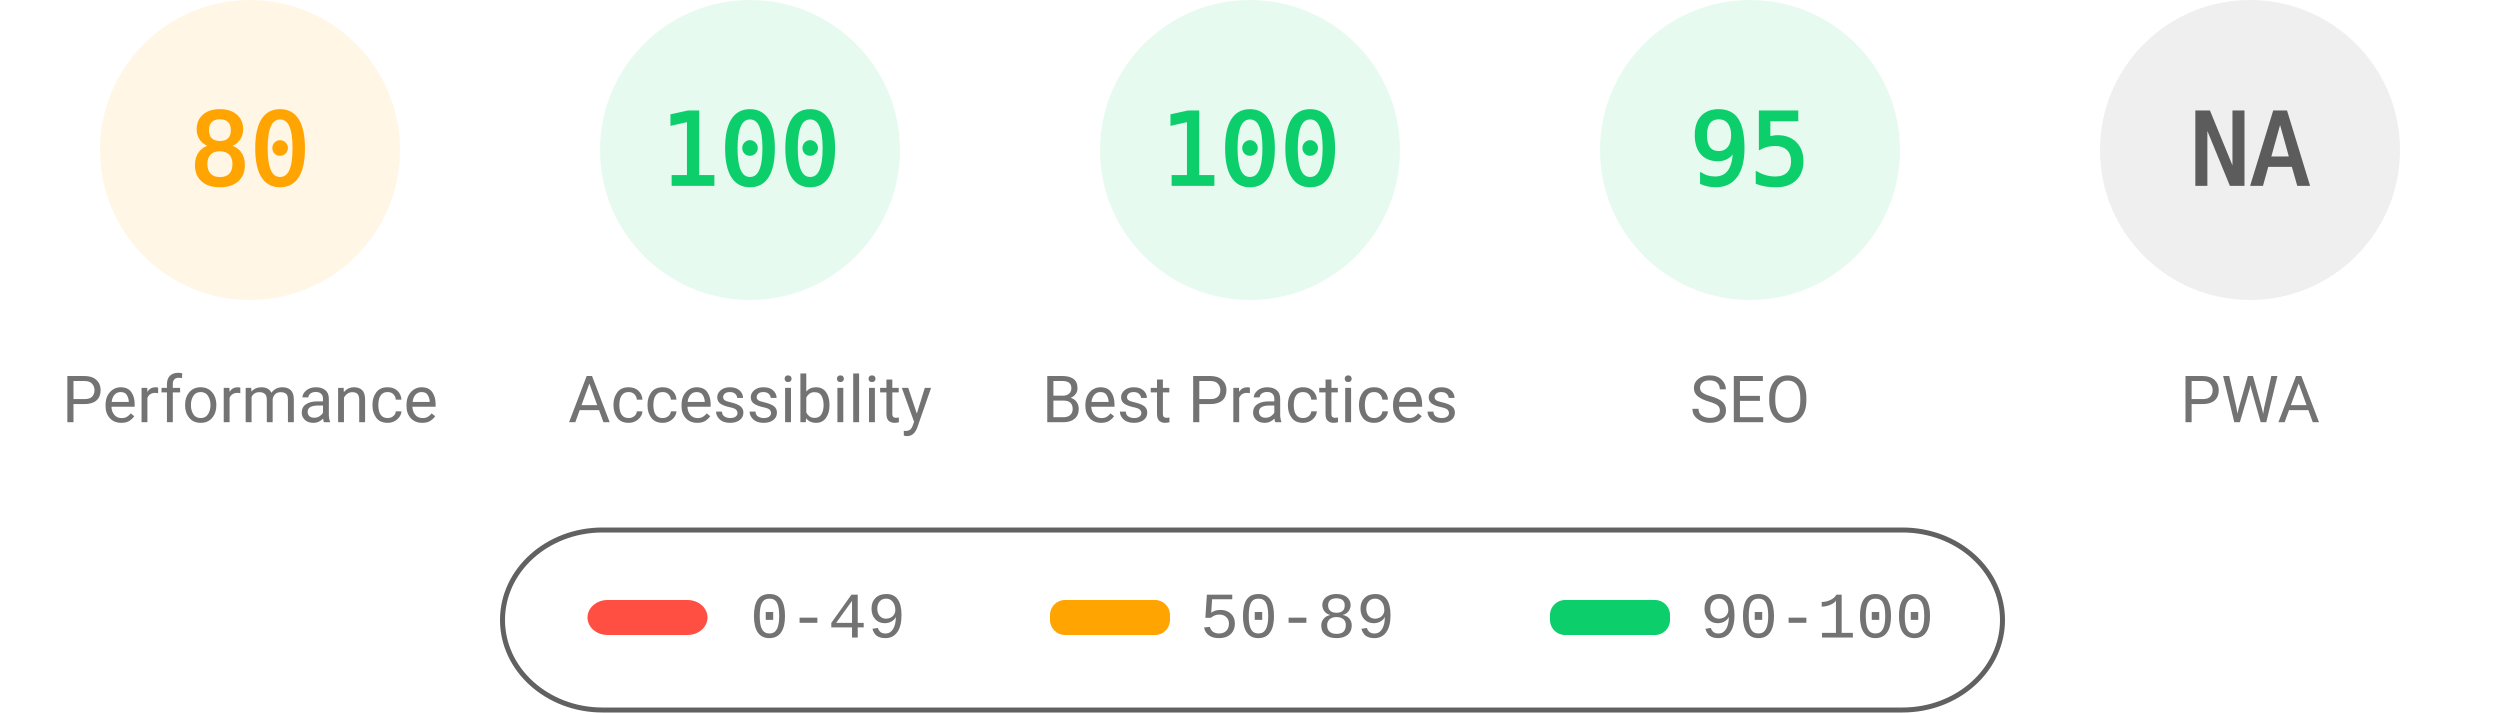
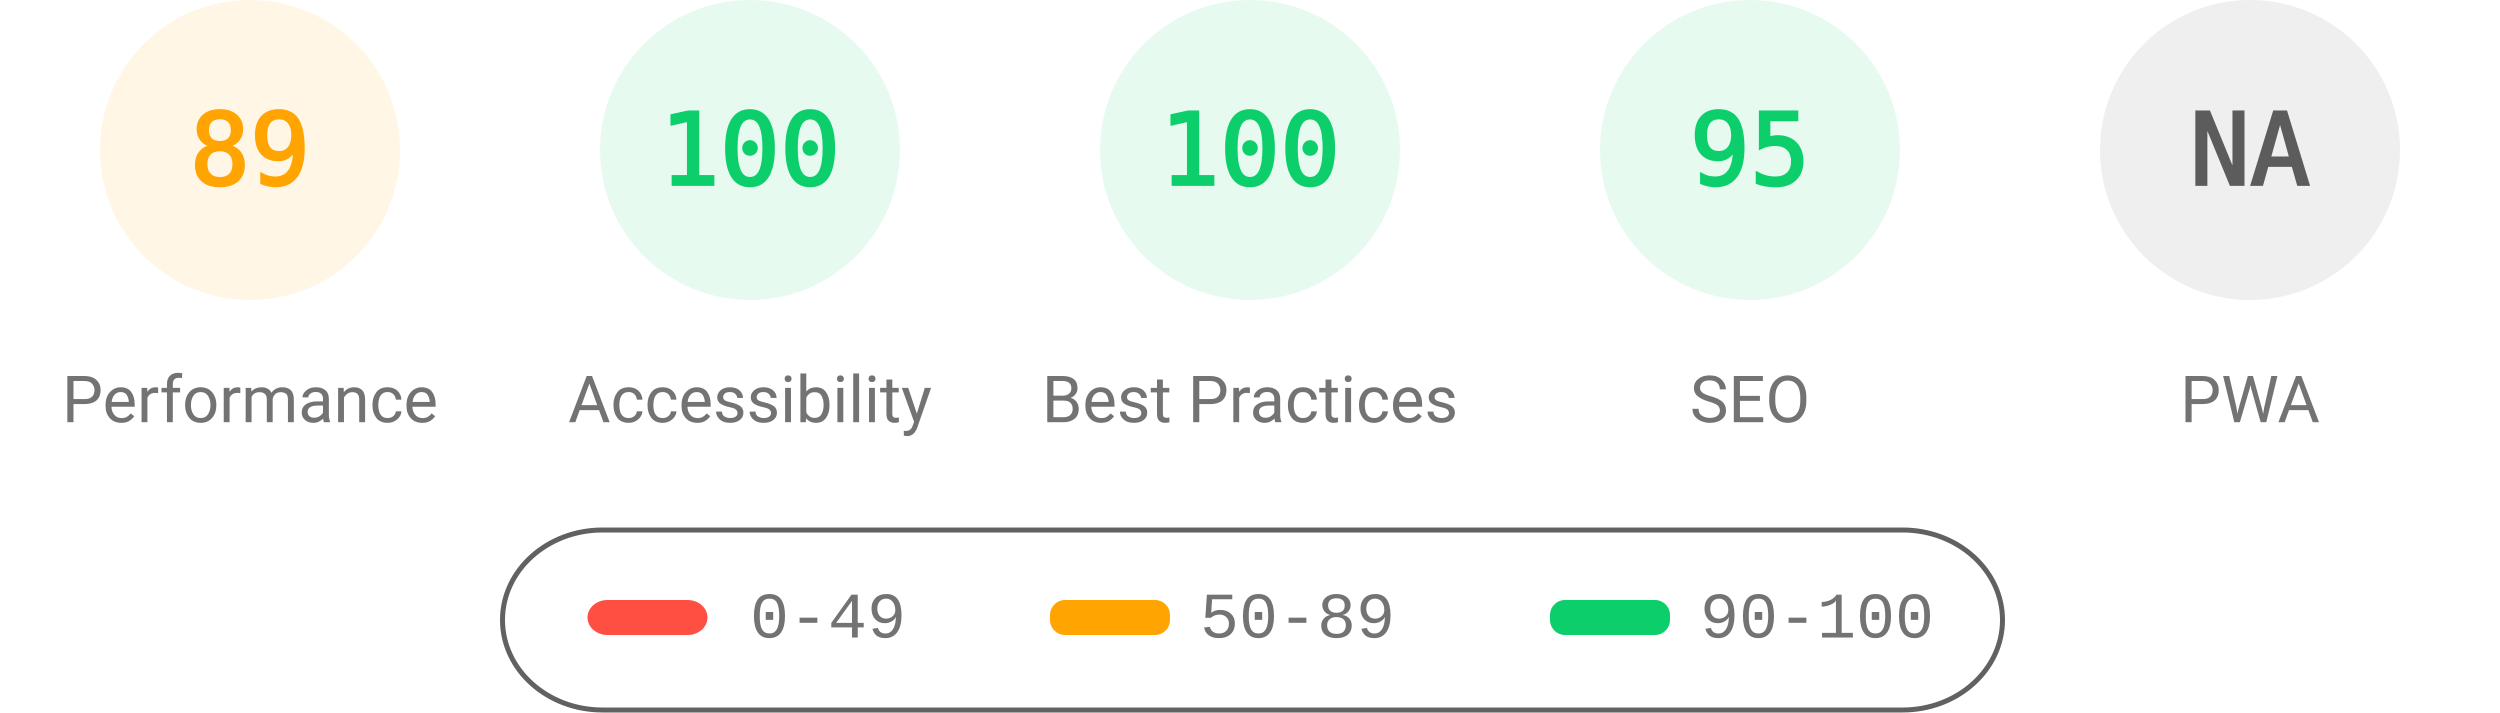
<svg xmlns="http://www.w3.org/2000/svg" fill="none" width="1000" height="285">
  <style>.gauge-base{opacity:.1}.gauge-arc{fill:none;animation-delay:250ms;stroke-linecap:round;transform:rotate(-90deg);transform-origin:100px 60px;animation:load-gauge 1s ease forwards}.guage-text{font-size:40px;font-family:monospace;text-align:center}.guage-red{color:#ff4e42;fill:#ff4e42;stroke:#ff4e42}.guage-orange{color:#ffa400;fill:#ffa400;stroke:#ffa400}.guage-green{color:#0cce6b;fill:#0cce6b;stroke:#0cce6b}.guage-undefined{color:#5c5c5c;fill:#5c5c5c;stroke:#5c5c5c}.guage-title{color:#737373;fill:#737373;stroke:none;font-size:26px;line-height:26px;font-family:Roboto,Halvetica,Arial,sans-serif}@keyframes load-gauge{from{stroke-dasharray:0 352.858}}</style>
  <svg class="guage-div guage-perf guage-orange" viewBox="0 0 200 200" width="200" height="200">
    <circle class="gauge-base" r="56" cx="100" cy="60" stroke-width="8" />
-     <circle class="gauge-arc guage-arc-1" r="56" cx="100" cy="60" stroke-width="8" style="stroke-dasharray:281.486,351.858" />
-     <text class="guage-text" x="100" y="60" alignment-baseline="central" dominant-baseline="central" text-anchor="middle">80</text>
+     <circle class="gauge-arc guage-arc-1" r="56" cx="100" cy="60" stroke-width="8" style="stroke-dasharray:313.154,351.858" />
+     <text class="guage-text" x="100" y="60" alignment-baseline="central" dominant-baseline="central" text-anchor="middle">89</text>
    <text class="guage-title" x="100" y="160" alignment-baseline="central" dominant-baseline="central" text-anchor="middle">Performance</text>
  </svg>
  <svg class="guage-div guage-acc guage-green" viewBox="0 0 200 200" width="200" height="200" x="200">
    <circle class="gauge-base" r="56" cx="100" cy="60" stroke-width="8" />
    <circle class="gauge-arc guage-arc-2" r="56" cx="100" cy="60" stroke-width="8" style="stroke-dasharray:351.858,351.858" />
    <text class="guage-text" x="100" y="60" alignment-baseline="central" dominant-baseline="central" text-anchor="middle">100</text>
    <text class="guage-title" x="100" y="160" alignment-baseline="central" dominant-baseline="central" text-anchor="middle">Accessibility</text>
  </svg>
  <svg class="guage-div guage-best guage-green" viewBox="0 0 200 200" width="200" height="200" x="400">
    <circle class="gauge-base" r="56" cx="100" cy="60" stroke-width="8" />
    <circle class="gauge-arc guage-arc-3" r="56" cx="100" cy="60" stroke-width="8" style="stroke-dasharray:351.858,351.858" />
    <text class="guage-text" x="100" y="60" alignment-baseline="central" dominant-baseline="central" text-anchor="middle">100</text>
    <text class="guage-title" x="100" y="160" alignment-baseline="central" dominant-baseline="central" text-anchor="middle">Best Practices</text>
  </svg>
  <svg class="guage-div guage-seo guage-green" viewBox="0 0 200 200" width="200" height="200" x="600">
    <circle class="gauge-base" r="56" cx="100" cy="60" stroke-width="8" />
    <circle class="gauge-arc guage-arc-4" r="56" cx="100" cy="60" stroke-width="8" style="stroke-dasharray:334.265,351.858" />
    <text class="guage-text" x="100" y="60" alignment-baseline="central" dominant-baseline="central" text-anchor="middle">95</text>
    <text class="guage-title" x="100" y="160" alignment-baseline="central" dominant-baseline="central" text-anchor="middle">SEO</text>
  </svg>
  <svg class="guage-div guage-pwa guage-undefined" viewBox="0 0 200 200" width="200" height="200" x="800">
    <circle class="gauge-base" r="56" cx="100" cy="60" stroke-width="8" />
    <circle class="gauge-arc guage-arc-4" r="56" cx="100" cy="60" stroke-width="8" style="stroke-dasharray:351.858,351.858" />
    <text class="guage-text" x="100" y="60" alignment-baseline="central" dominant-baseline="central" text-anchor="middle">NA</text>
    <text class="guage-title" x="100" y="160" alignment-baseline="central" dominant-baseline="central" text-anchor="middle">PWA</text>
  </svg>
  <svg width="604" height="76" x="200" y="210">
    <path fill="none" id="canvas_background" d="M-1-1h604v80H-1z" />
    <rect fill-opacity="0" stroke="#616161" stroke-width="2" rx="40" id="svg_2" height="72" width="600" y="2" x="1" fill="#000" />
    <rect stroke="#000" rx="8" id="svg_3" height="14" width="48" y="30" x="35" stroke-opacity="null" stroke-width="0" fill="#ff4e42" />
    <rect stroke="#000" rx="6" id="svg_4" height="14" width="48" y="30" x="220" stroke-opacity="null" stroke-width="0" fill="#ffa400" />
    <rect stroke="#000" rx="6" id="svg_5" height="14" width="48" y="30" x="420" stroke-opacity="null" stroke-width="0" fill="#0cce6b" />
    <text xml:space="preserve" text-anchor="start" font-family="'Courier New', Courier, monospace" font-size="26" id="svg_6" y="45" x="100" stroke-opacity="null" stroke-width="0" stroke="#000" fill="#737373">0-49</text>
    <text xml:space="preserve" text-anchor="start" font-family="'Courier New', Courier, monospace" font-size="26" id="svg_7" y="45" x="280" stroke-opacity="null" stroke-width="0" stroke="#000" fill="#737373">50-89</text>
    <text xml:space="preserve" text-anchor="start" font-family="'Courier New', Courier, monospace" font-size="26" id="svg_8" y="45" x="480" stroke-opacity="null" stroke-width="0" stroke="#000" fill="#737373">90-100</text>
  </svg>
</svg>
